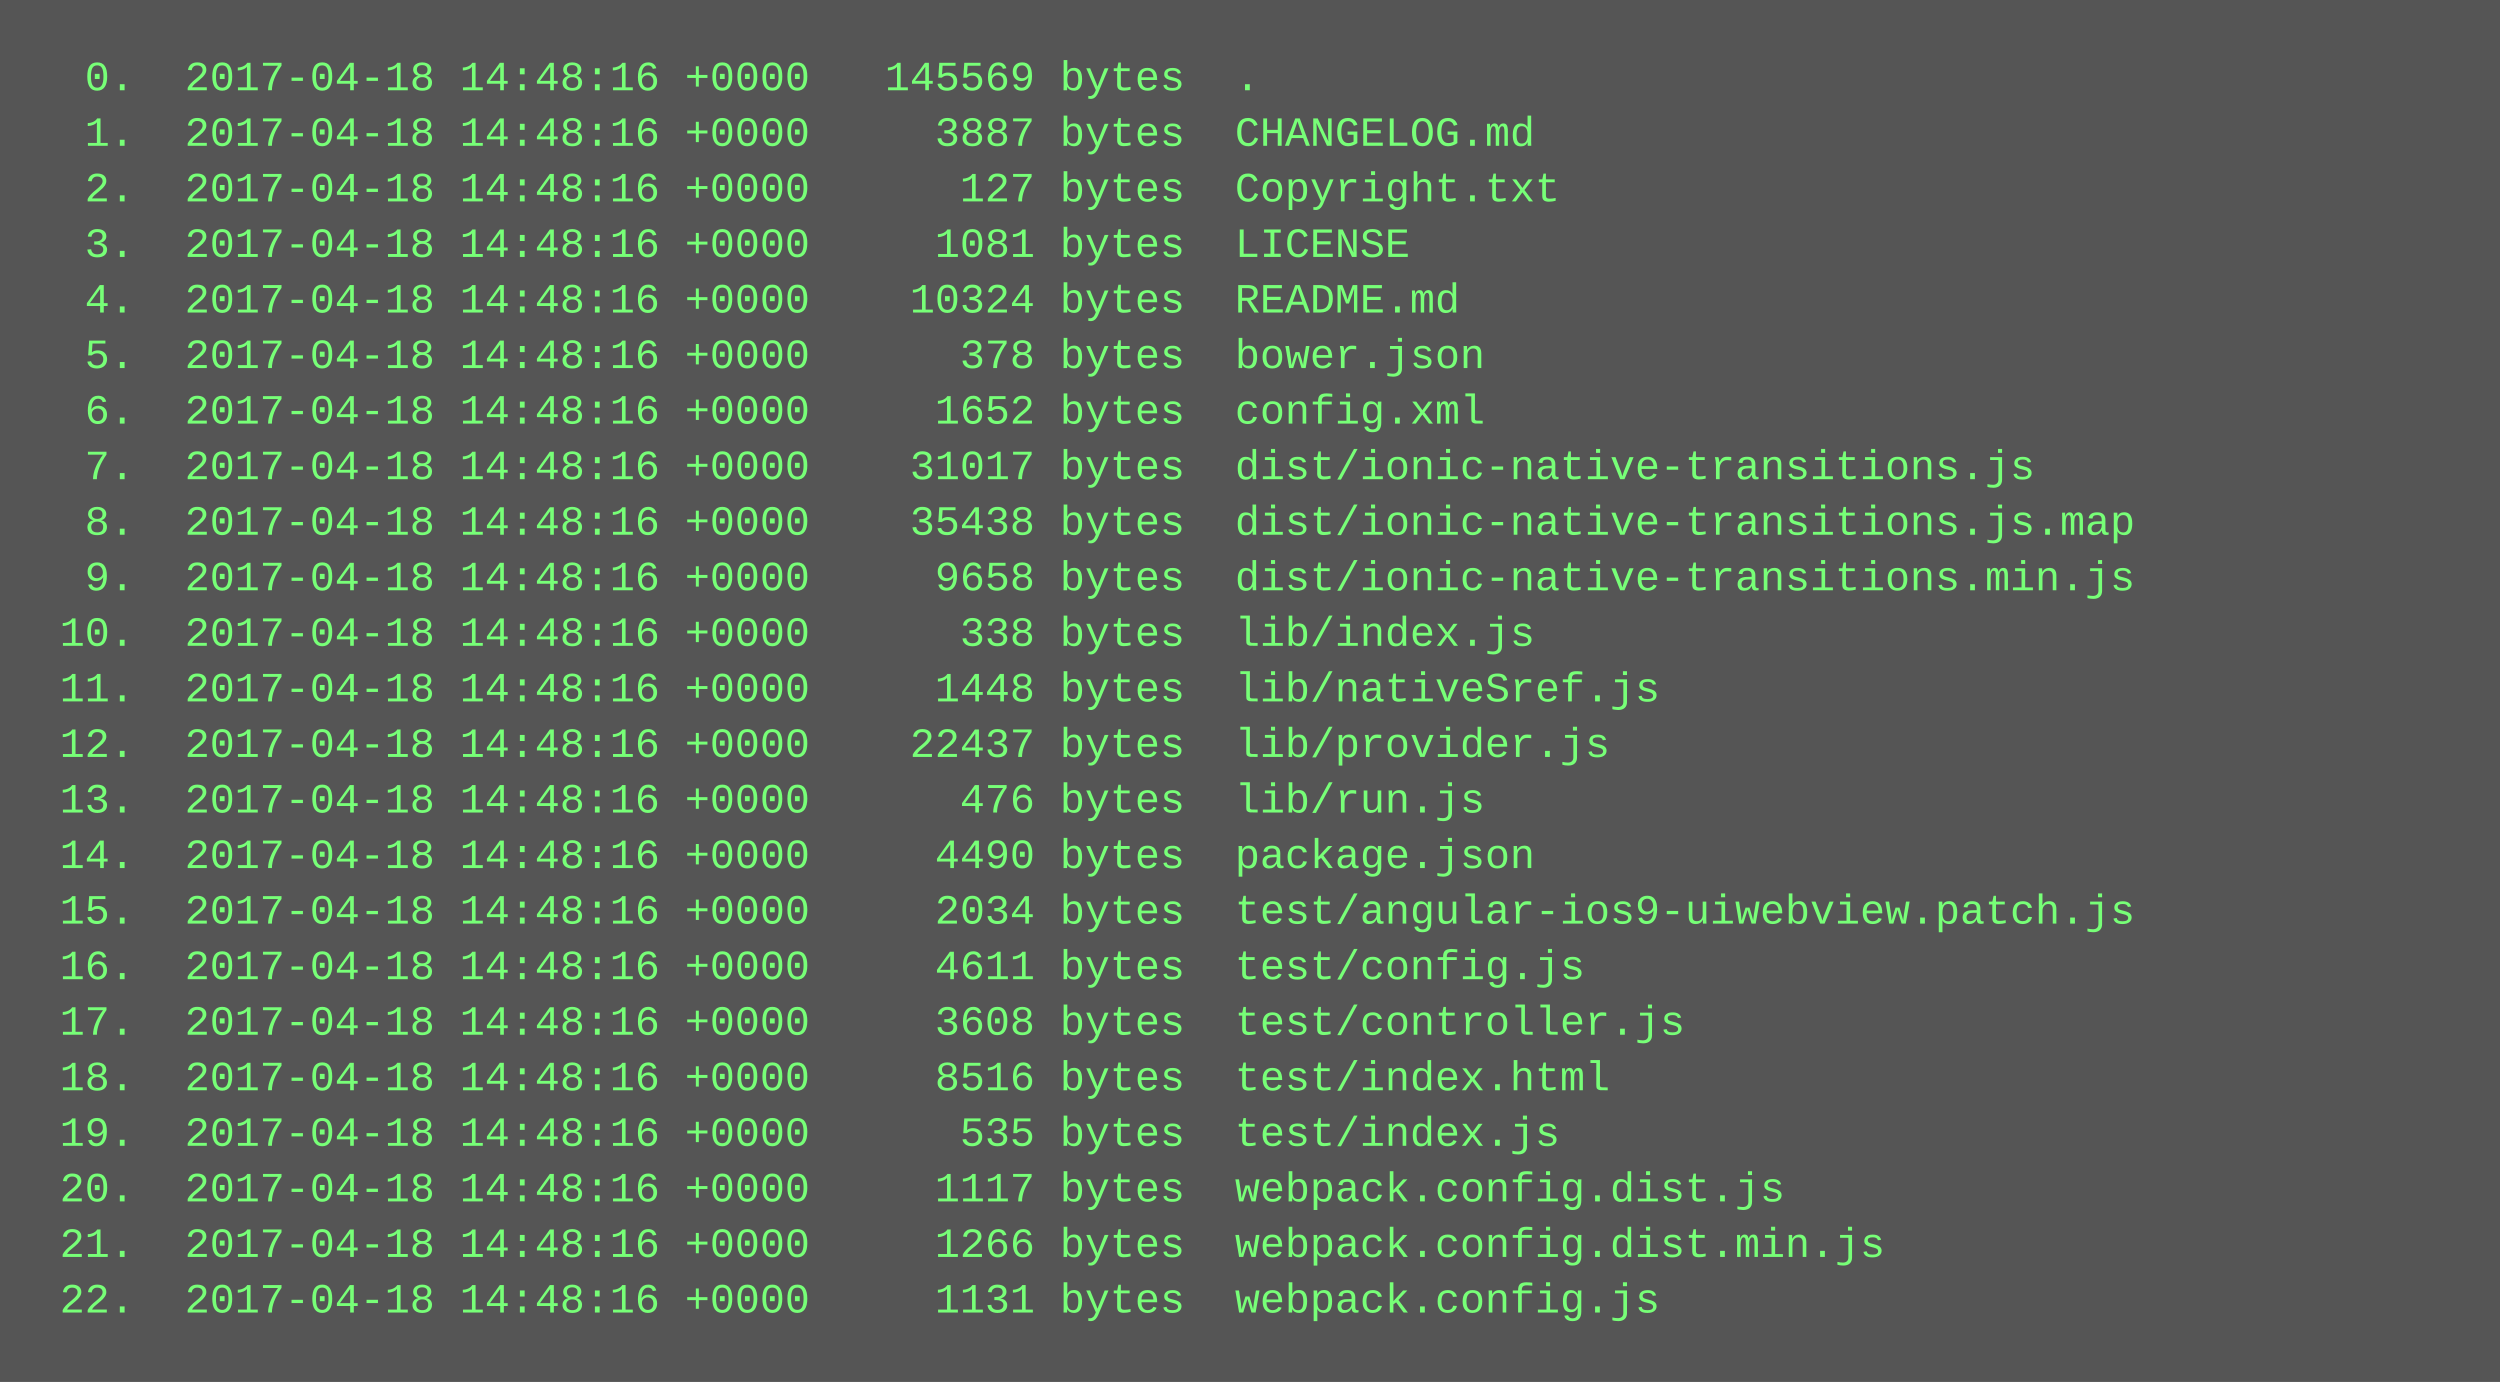
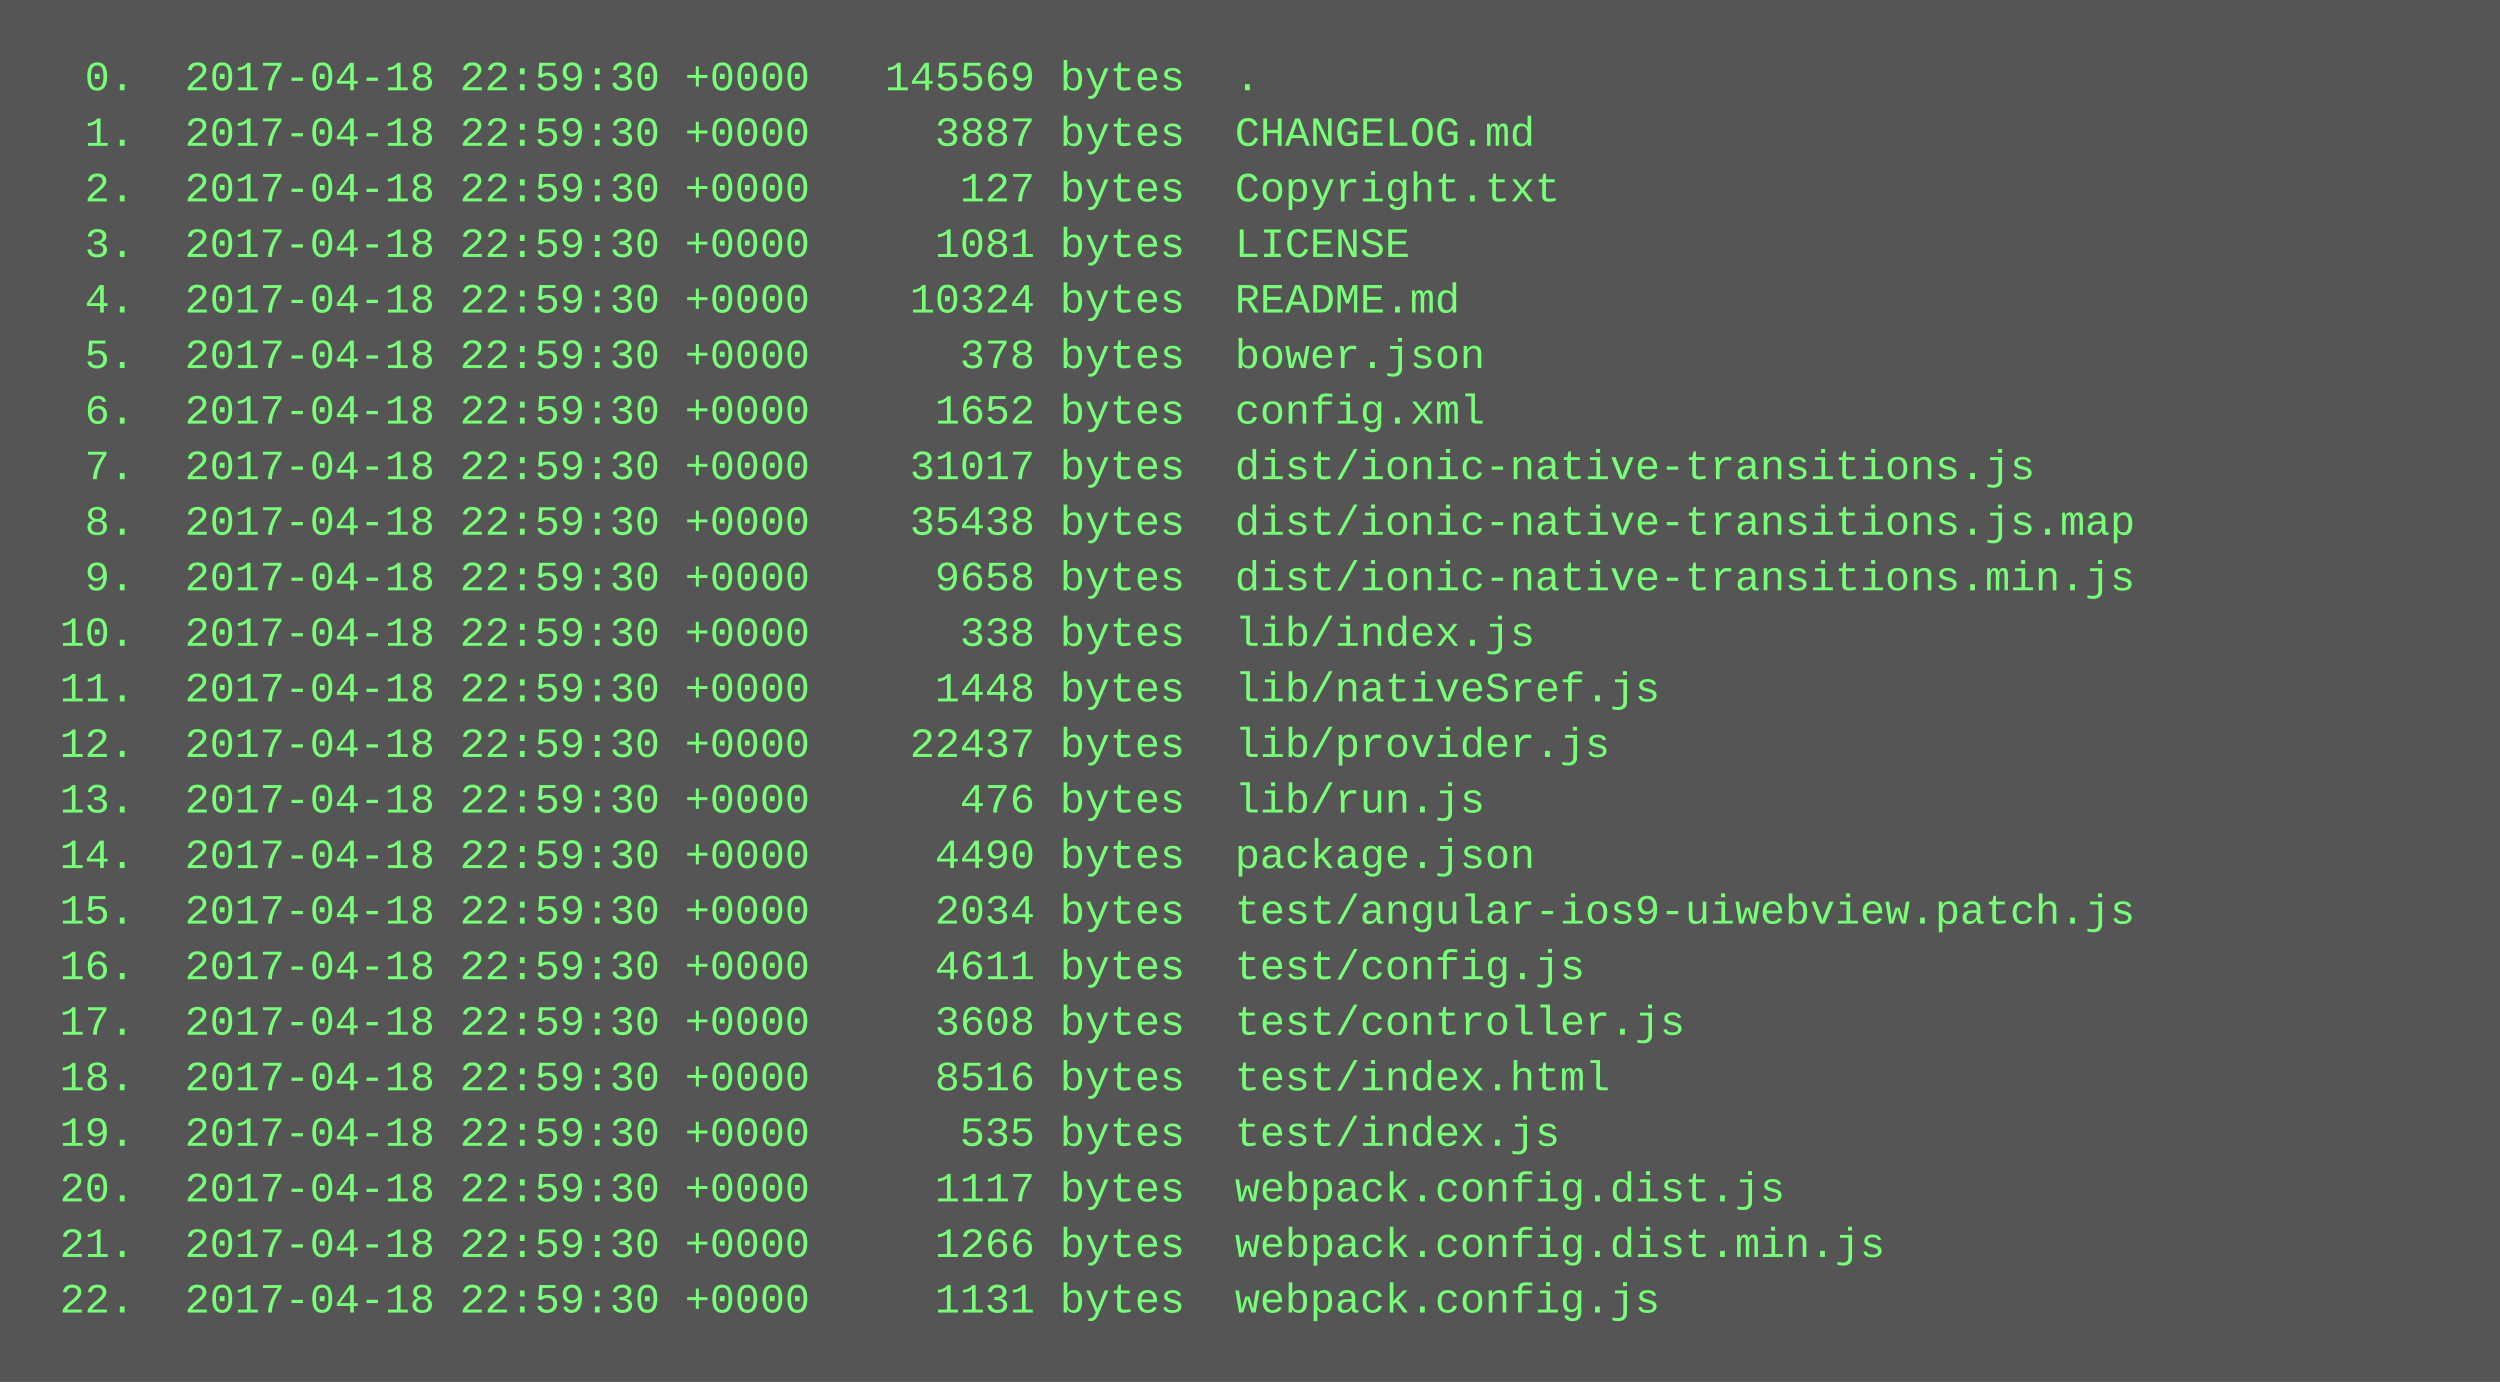
<svg xmlns="http://www.w3.org/2000/svg" height="398" width="720">
  <rect height="398" fill="#555" width="720" />
  <text fill="#7f7" font-family="Courier New" font-size="12" xml:space="preserve">
-     <tspan x="10" y="26">  0.  2017-04-18 14:48:16 +0000   145569 bytes  .</tspan>
-     <tspan x="10" y="42">  1.  2017-04-18 14:48:16 +0000     3887 bytes  CHANGELOG.md</tspan>
-     <tspan x="10" y="58">  2.  2017-04-18 14:48:16 +0000      127 bytes  Copyright.txt</tspan>
-     <tspan x="10" y="74">  3.  2017-04-18 14:48:16 +0000     1081 bytes  LICENSE</tspan>
-     <tspan x="10" y="90">  4.  2017-04-18 14:48:16 +0000    10324 bytes  README.md</tspan>
-     <tspan x="10" y="106">  5.  2017-04-18 14:48:16 +0000      378 bytes  bower.json</tspan>
-     <tspan x="10" y="122">  6.  2017-04-18 14:48:16 +0000     1652 bytes  config.xml</tspan>
-     <tspan x="10" y="138">  7.  2017-04-18 14:48:16 +0000    31017 bytes  dist/ionic-native-transitions.js</tspan>
-     <tspan x="10" y="154">  8.  2017-04-18 14:48:16 +0000    35438 bytes  dist/ionic-native-transitions.js.map</tspan>
-     <tspan x="10" y="170">  9.  2017-04-18 14:48:16 +0000     9658 bytes  dist/ionic-native-transitions.min.js</tspan>
-     <tspan x="10" y="186"> 10.  2017-04-18 14:48:16 +0000      338 bytes  lib/index.js</tspan>
-     <tspan x="10" y="202"> 11.  2017-04-18 14:48:16 +0000     1448 bytes  lib/nativeSref.js</tspan>
-     <tspan x="10" y="218"> 12.  2017-04-18 14:48:16 +0000    22437 bytes  lib/provider.js</tspan>
-     <tspan x="10" y="234"> 13.  2017-04-18 14:48:16 +0000      476 bytes  lib/run.js</tspan>
-     <tspan x="10" y="250"> 14.  2017-04-18 14:48:16 +0000     4490 bytes  package.json</tspan>
-     <tspan x="10" y="266"> 15.  2017-04-18 14:48:16 +0000     2034 bytes  test/angular-ios9-uiwebview.patch.js</tspan>
-     <tspan x="10" y="282"> 16.  2017-04-18 14:48:16 +0000     4611 bytes  test/config.js</tspan>
-     <tspan x="10" y="298"> 17.  2017-04-18 14:48:16 +0000     3608 bytes  test/controller.js</tspan>
-     <tspan x="10" y="314"> 18.  2017-04-18 14:48:16 +0000     8516 bytes  test/index.html</tspan>
-     <tspan x="10" y="330"> 19.  2017-04-18 14:48:16 +0000      535 bytes  test/index.js</tspan>
-     <tspan x="10" y="346"> 20.  2017-04-18 14:48:16 +0000     1117 bytes  webpack.config.dist.js</tspan>
-     <tspan x="10" y="362"> 21.  2017-04-18 14:48:16 +0000     1266 bytes  webpack.config.dist.min.js</tspan>
-     <tspan x="10" y="378"> 22.  2017-04-18 14:48:16 +0000     1131 bytes  webpack.config.js</tspan>
+     <tspan x="10" y="26">  0.  2017-04-18 22:59:30 +0000   145569 bytes  .</tspan>
+     <tspan x="10" y="42">  1.  2017-04-18 22:59:30 +0000     3887 bytes  CHANGELOG.md</tspan>
+     <tspan x="10" y="58">  2.  2017-04-18 22:59:30 +0000      127 bytes  Copyright.txt</tspan>
+     <tspan x="10" y="74">  3.  2017-04-18 22:59:30 +0000     1081 bytes  LICENSE</tspan>
+     <tspan x="10" y="90">  4.  2017-04-18 22:59:30 +0000    10324 bytes  README.md</tspan>
+     <tspan x="10" y="106">  5.  2017-04-18 22:59:30 +0000      378 bytes  bower.json</tspan>
+     <tspan x="10" y="122">  6.  2017-04-18 22:59:30 +0000     1652 bytes  config.xml</tspan>
+     <tspan x="10" y="138">  7.  2017-04-18 22:59:30 +0000    31017 bytes  dist/ionic-native-transitions.js</tspan>
+     <tspan x="10" y="154">  8.  2017-04-18 22:59:30 +0000    35438 bytes  dist/ionic-native-transitions.js.map</tspan>
+     <tspan x="10" y="170">  9.  2017-04-18 22:59:30 +0000     9658 bytes  dist/ionic-native-transitions.min.js</tspan>
+     <tspan x="10" y="186"> 10.  2017-04-18 22:59:30 +0000      338 bytes  lib/index.js</tspan>
+     <tspan x="10" y="202"> 11.  2017-04-18 22:59:30 +0000     1448 bytes  lib/nativeSref.js</tspan>
+     <tspan x="10" y="218"> 12.  2017-04-18 22:59:30 +0000    22437 bytes  lib/provider.js</tspan>
+     <tspan x="10" y="234"> 13.  2017-04-18 22:59:30 +0000      476 bytes  lib/run.js</tspan>
+     <tspan x="10" y="250"> 14.  2017-04-18 22:59:30 +0000     4490 bytes  package.json</tspan>
+     <tspan x="10" y="266"> 15.  2017-04-18 22:59:30 +0000     2034 bytes  test/angular-ios9-uiwebview.patch.js</tspan>
+     <tspan x="10" y="282"> 16.  2017-04-18 22:59:30 +0000     4611 bytes  test/config.js</tspan>
+     <tspan x="10" y="298"> 17.  2017-04-18 22:59:30 +0000     3608 bytes  test/controller.js</tspan>
+     <tspan x="10" y="314"> 18.  2017-04-18 22:59:30 +0000     8516 bytes  test/index.html</tspan>
+     <tspan x="10" y="330"> 19.  2017-04-18 22:59:30 +0000      535 bytes  test/index.js</tspan>
+     <tspan x="10" y="346"> 20.  2017-04-18 22:59:30 +0000     1117 bytes  webpack.config.dist.js</tspan>
+     <tspan x="10" y="362"> 21.  2017-04-18 22:59:30 +0000     1266 bytes  webpack.config.dist.min.js</tspan>
+     <tspan x="10" y="378"> 22.  2017-04-18 22:59:30 +0000     1131 bytes  webpack.config.js</tspan>
  </text>
</svg>
